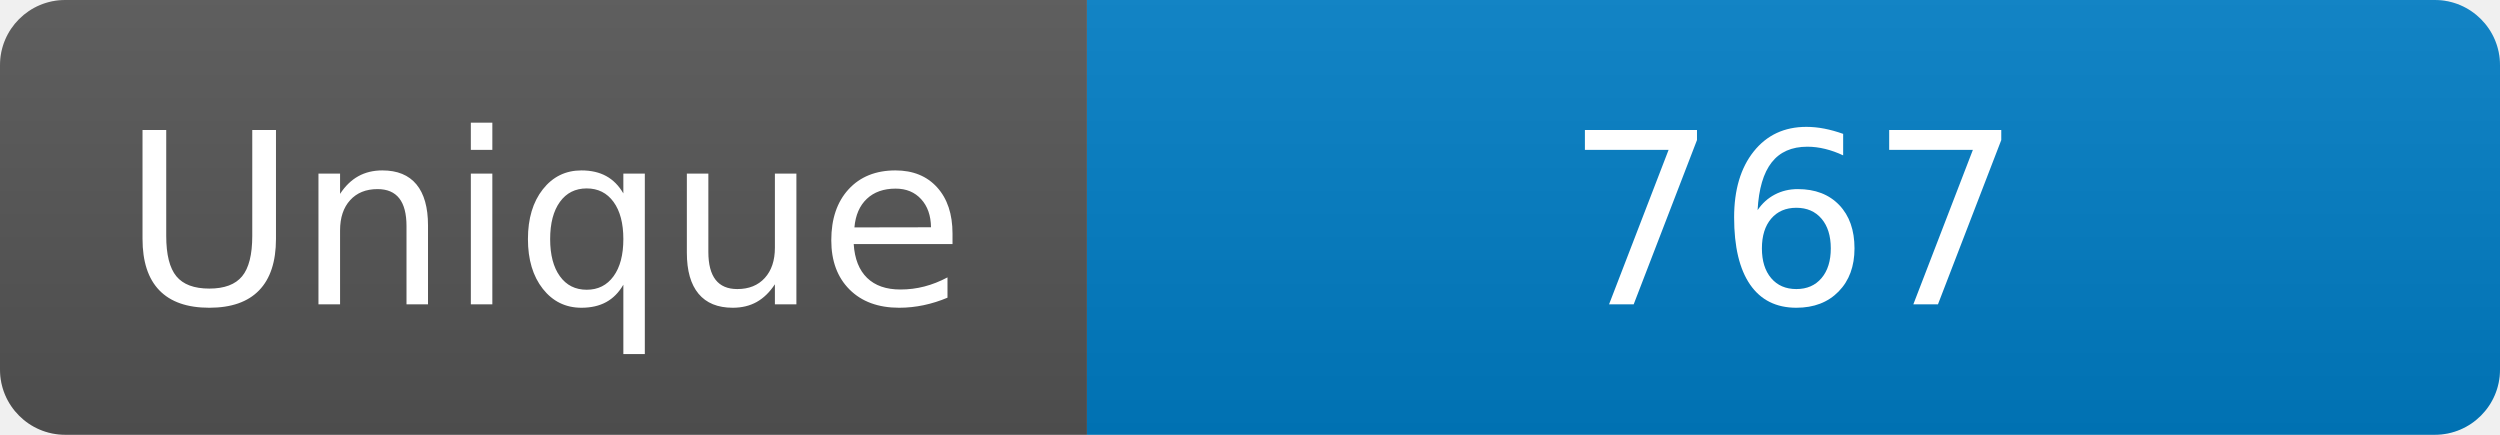
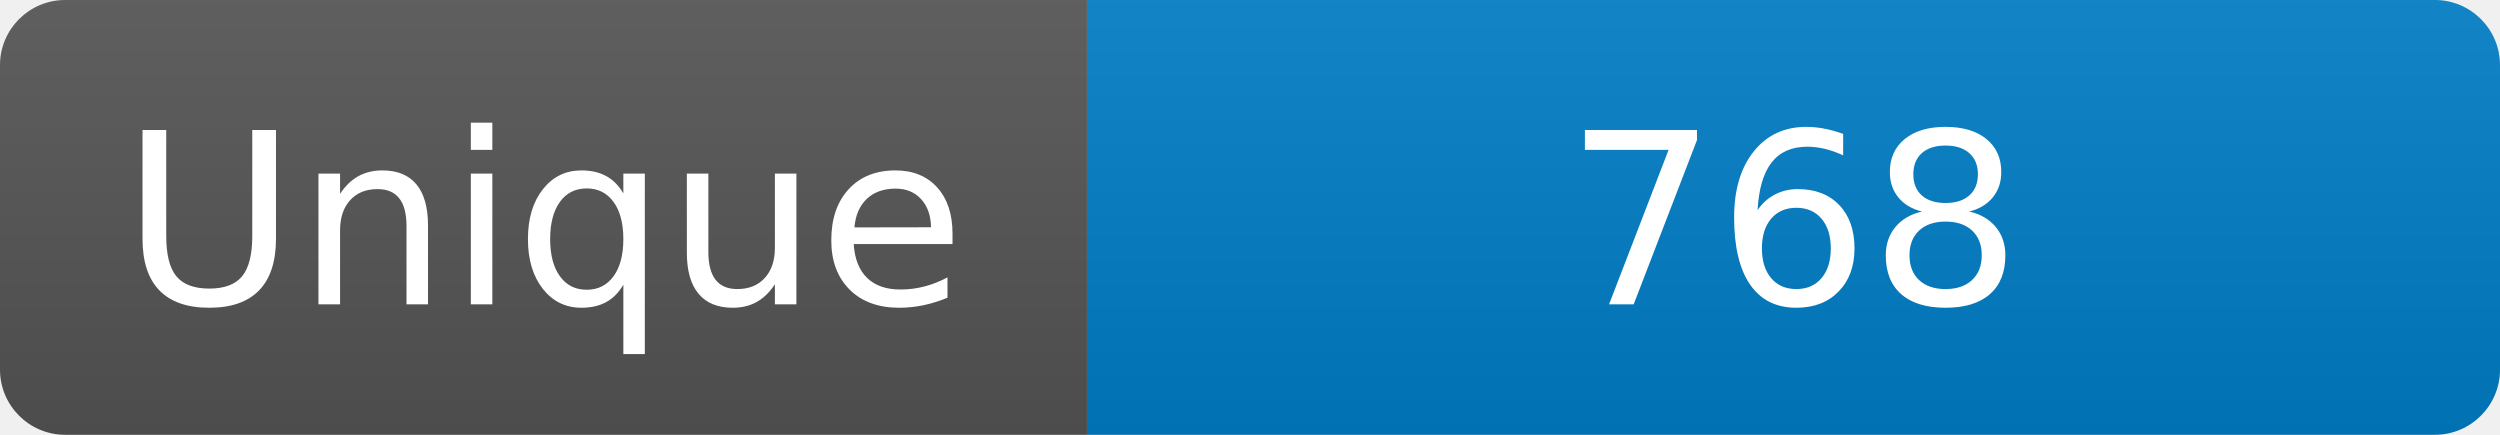
<svg xmlns="http://www.w3.org/2000/svg" width="115" height="20" role="img" aria-label="Maintained?: yes">
  <linearGradient id="s" x2="0" y2="100%">
    <stop offset="0" stop-color="#bbb" stop-opacity=".1" />
    <stop offset="1" stop-opacity=".1" />
  </linearGradient>
  <clipPath id="r">
    <rect width="115" height="20" rx="3" fill="#fff" />
  </clipPath>
  <g clip-path="url(#r)">
    <rect width="50" height="20" fill="#555" />
    <rect x="50" width="160" height="20" fill="#007ec6" />
    <rect width="115" height="20" fill="url(#s)" />
  </g>
  <g fill="#fff" text-anchor="middle" font-family="Verdana,Geneva,DejaVu Sans,sans-serif" font-size="110">
    <text x="250" y="140" transform="scale(.1)" fill="#fff">Unique</text>
-     <text x="825" y="140" transform="scale(.1)" fill="#fff">767</text>
+     <text x="825" y="140" transform="scale(.1)" fill="#fff">768</text>
  </g>
</svg>
